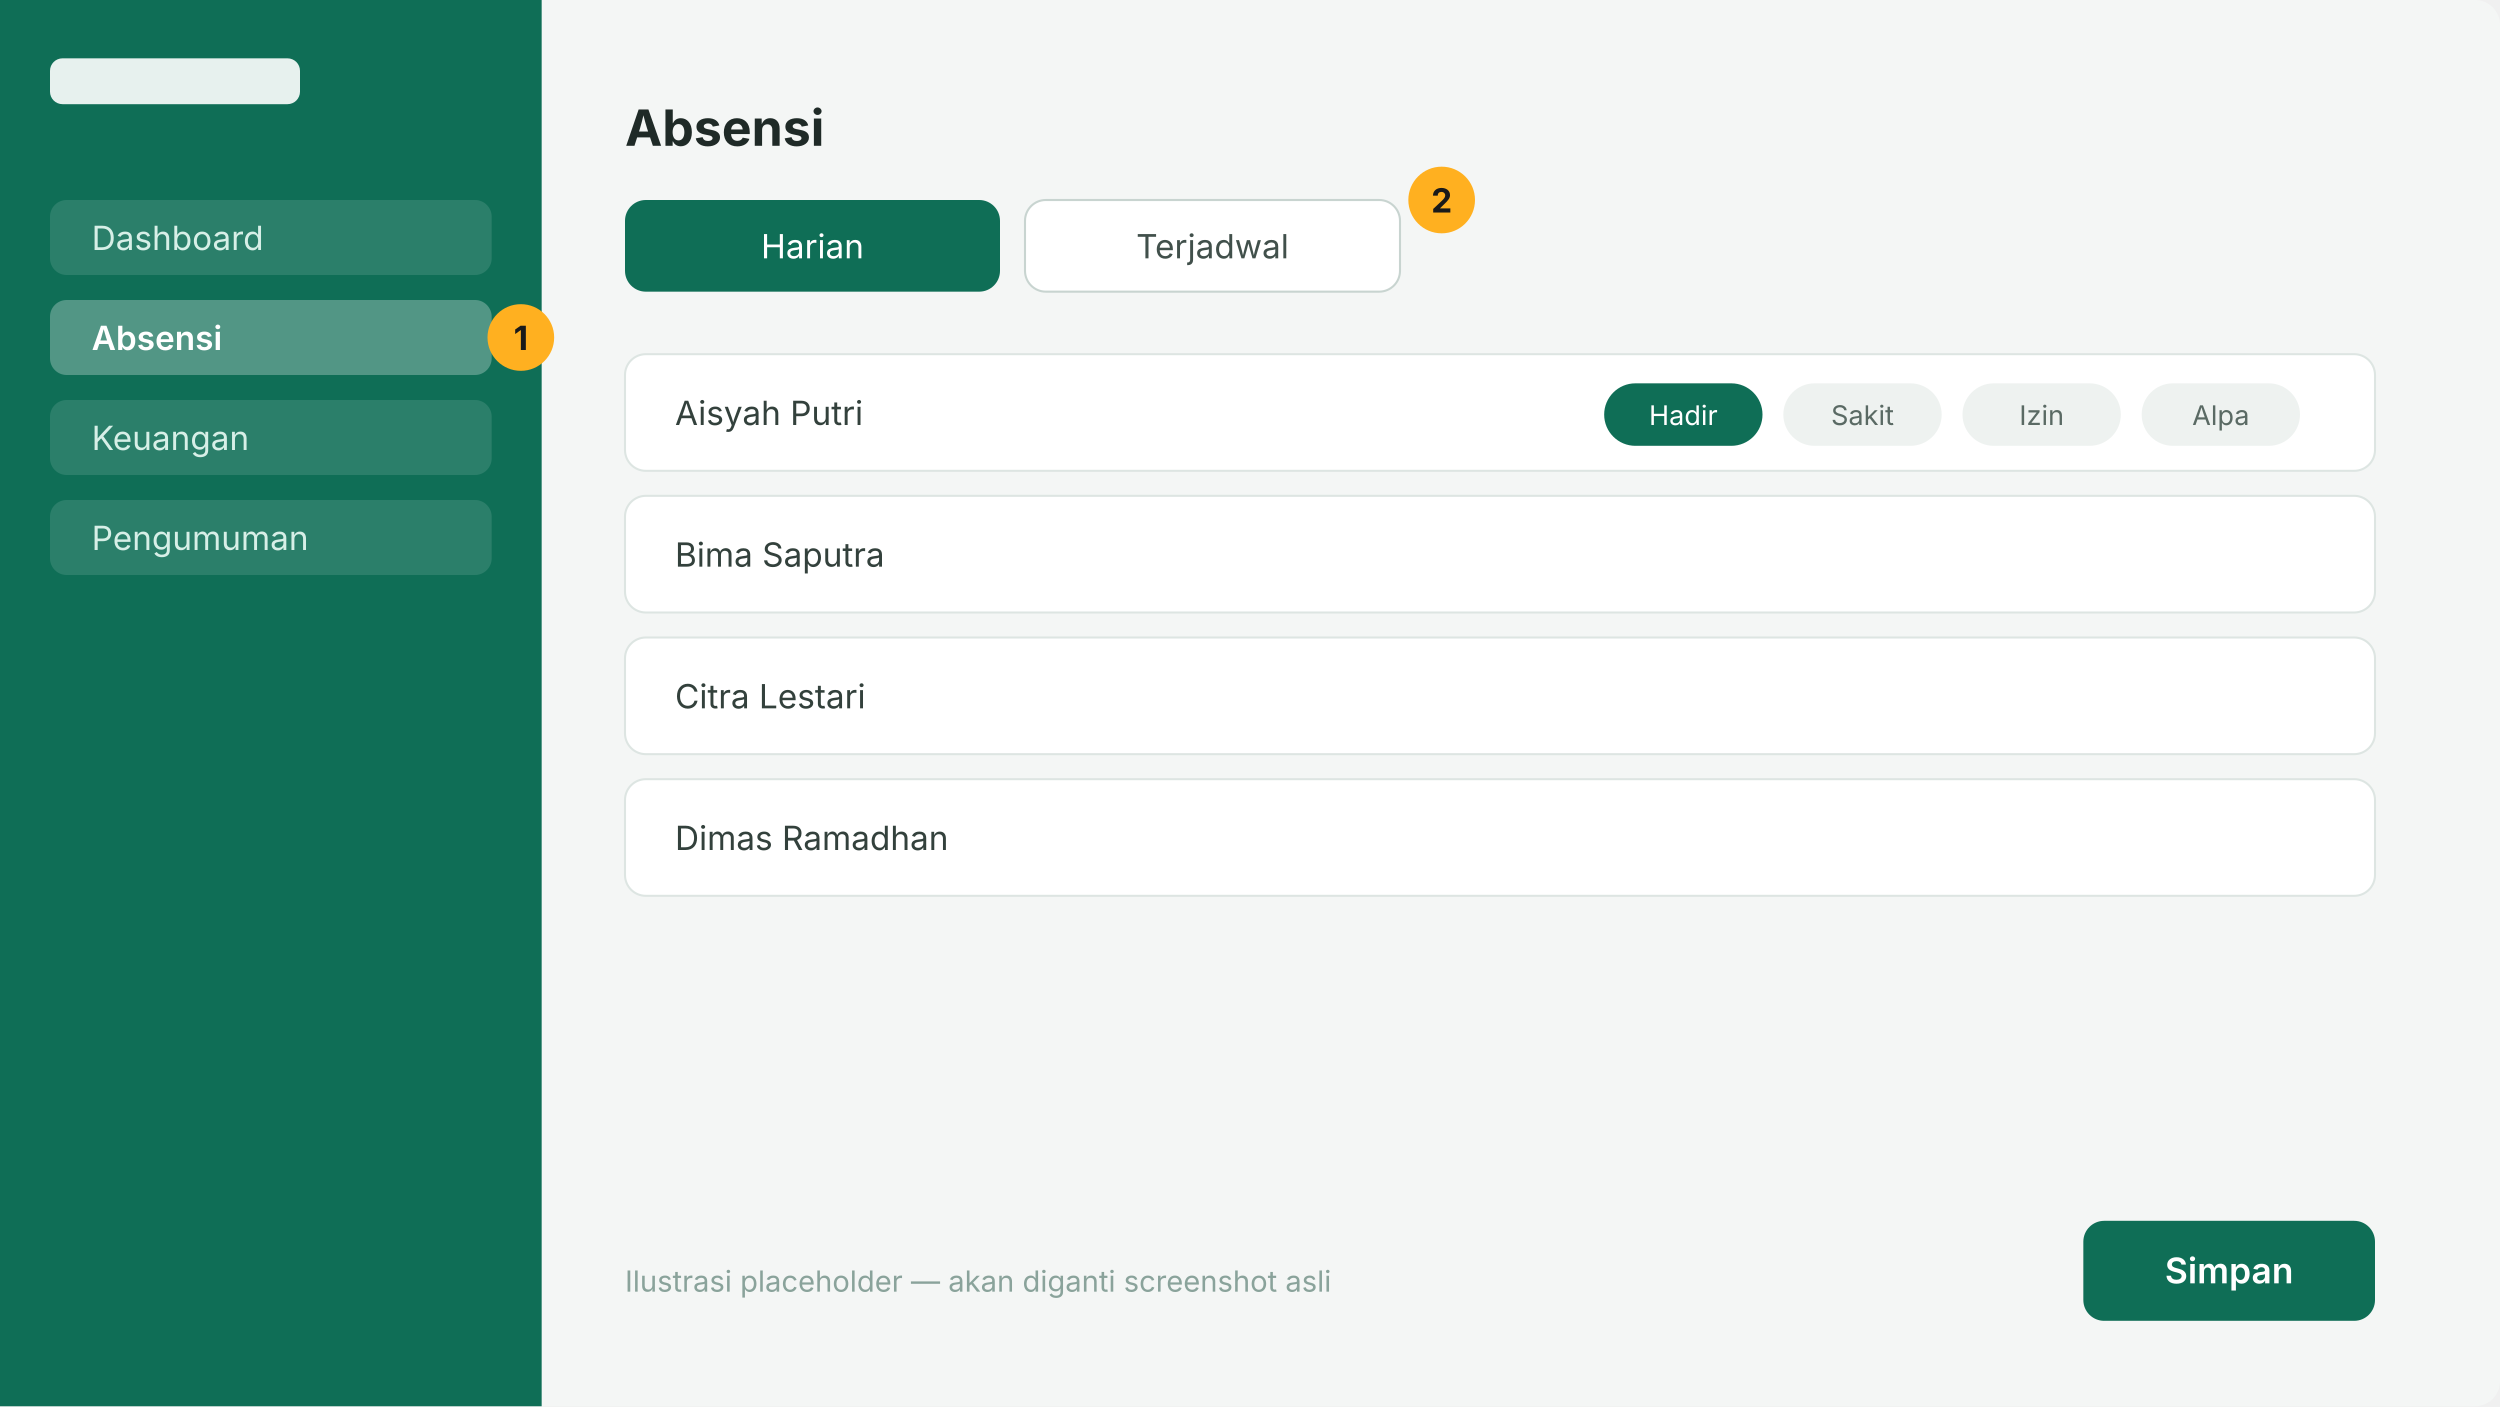
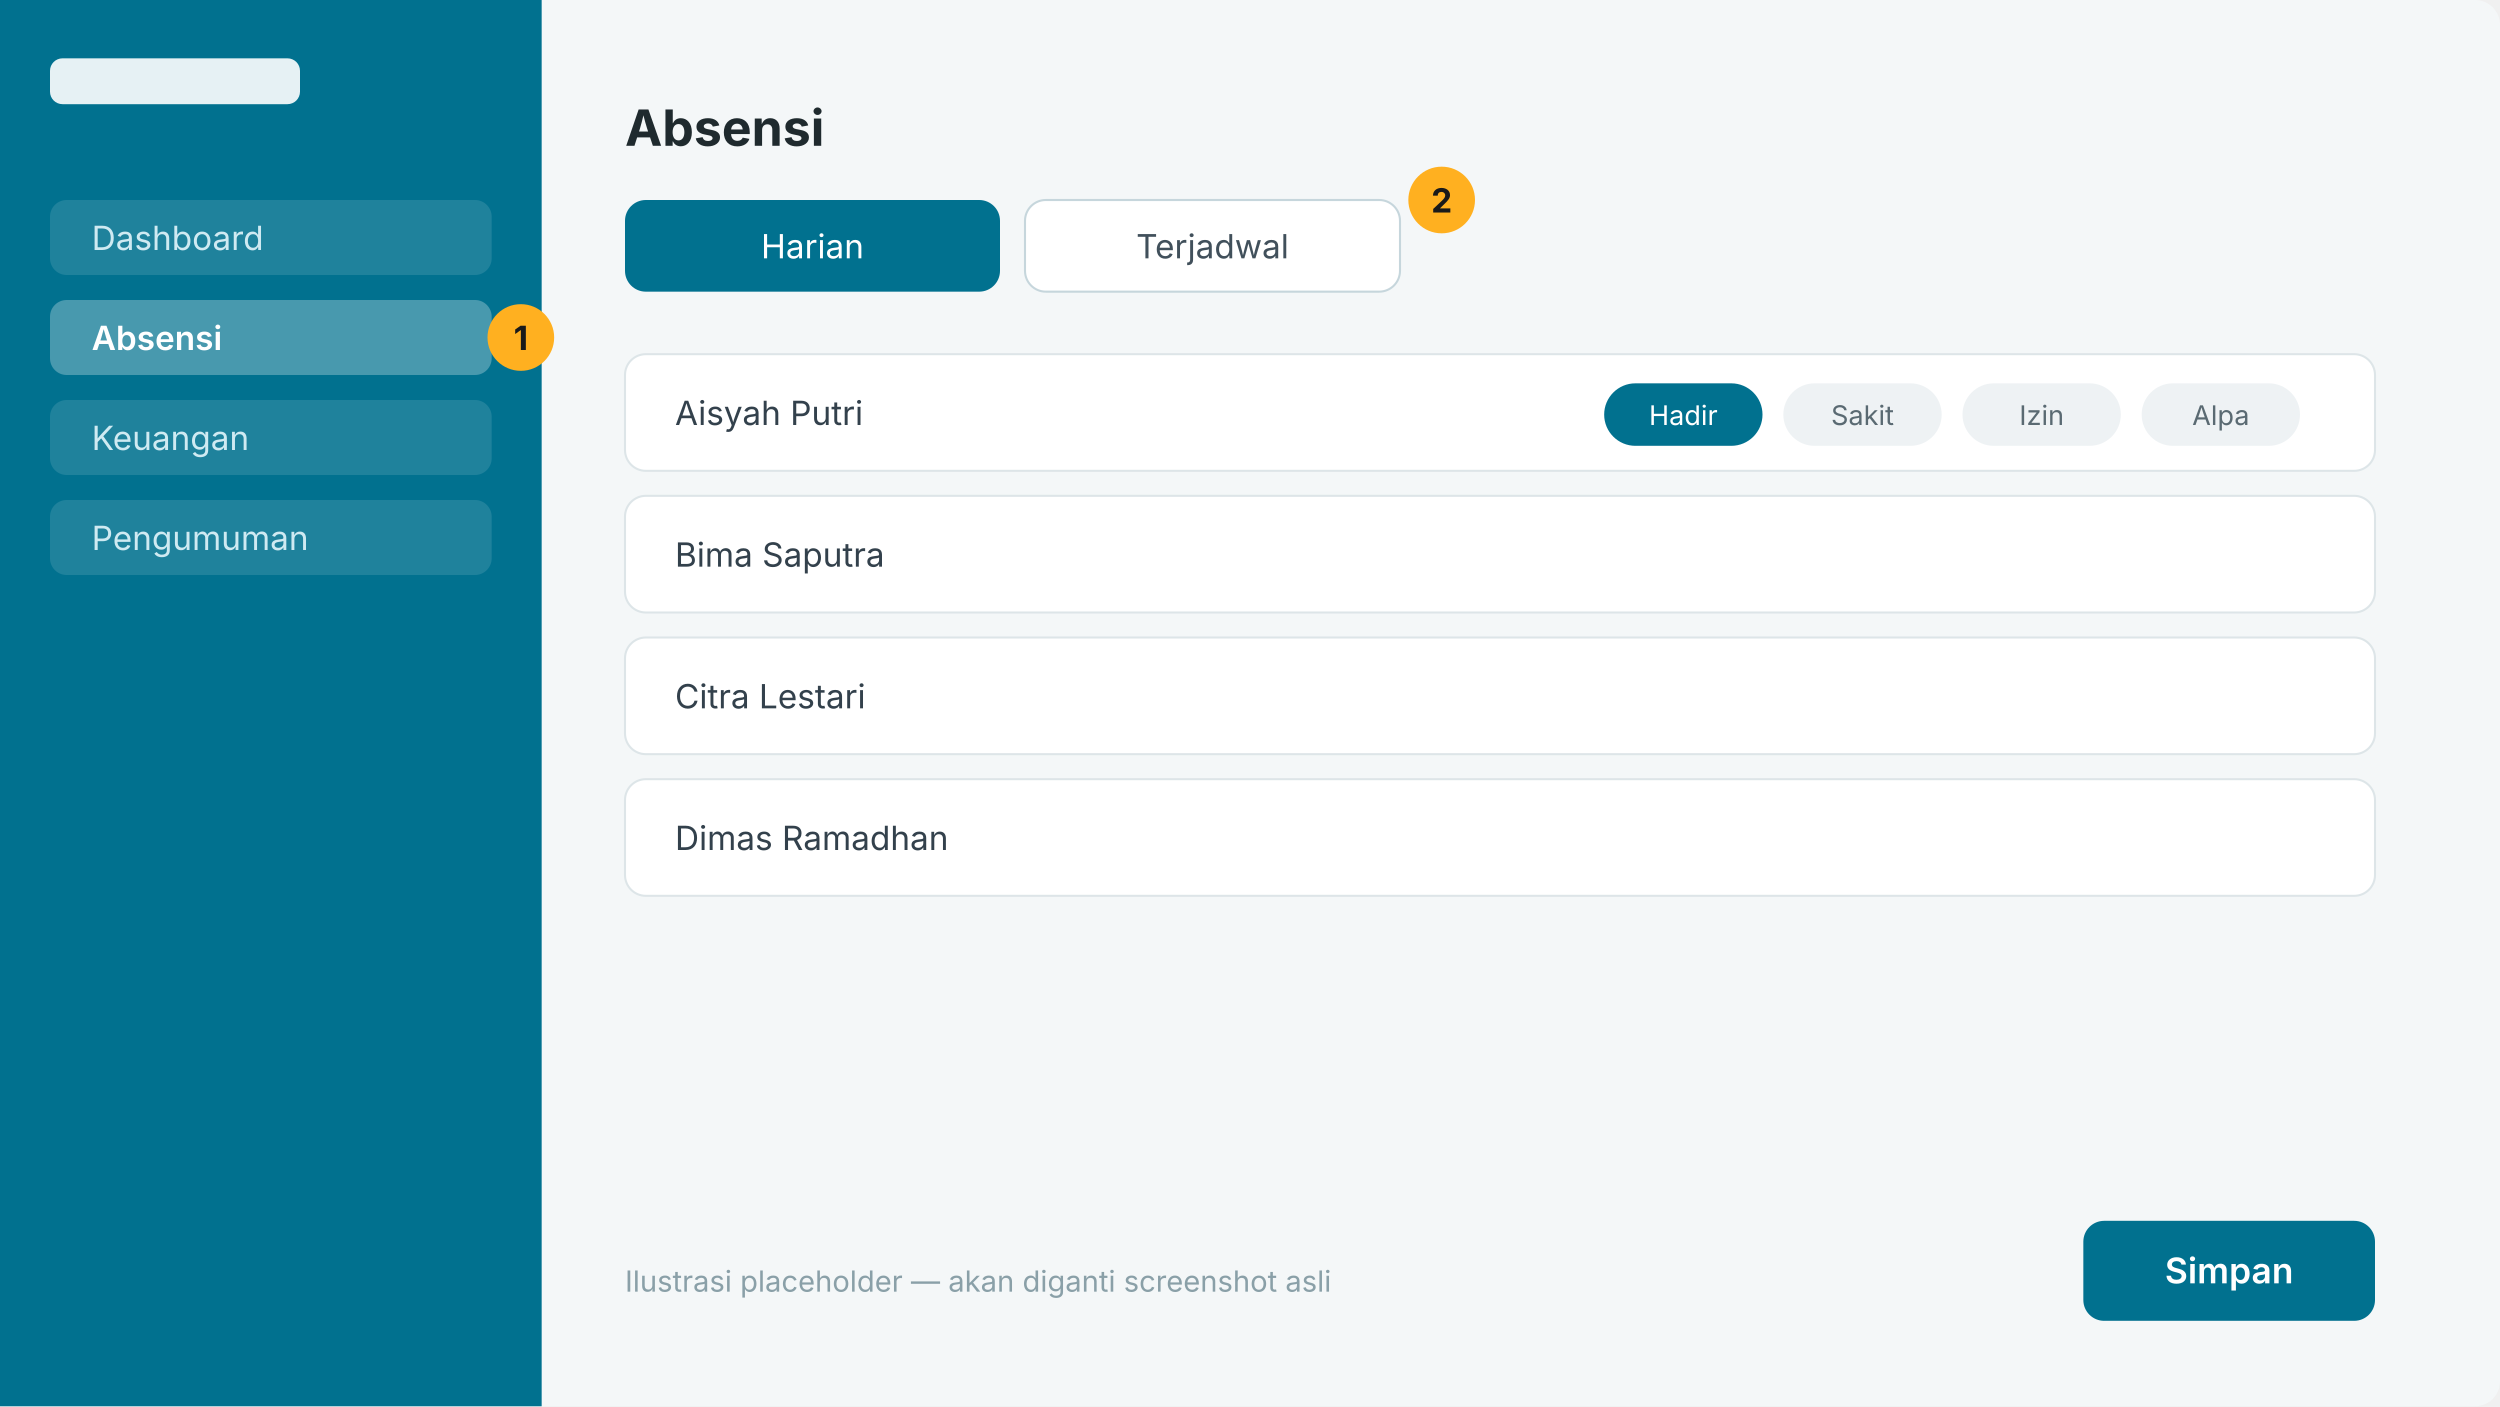
<svg xmlns="http://www.w3.org/2000/svg" width="1200" height="675" viewBox="0 0 1200 675" font-family="system-ui, -apple-system, Segoe UI, sans-serif">
-   <rect width="1200" height="675" rx="12" fill="#f4f6f5" />
-   <rect x="0" y="0" width="260" height="675" fill="#0f6e56" />
+   <rect width="1200" height="675" rx="12" fill="#f4f7f8" />
+   <rect x="0" y="0" width="260" height="675" fill="#01718f" />
  <rect x="24" y="28" width="120" height="22" rx="6" fill="#ffffff" opacity="0.9" />
  <rect x="24" y="96" width="212" height="36" rx="8" fill="#ffffff" opacity="0.12" />
-   <text x="44" y="120" fill="#d7efe7" font-size="16">Dashboard</text>
+   <text x="44" y="120" fill="#cfeaf2" font-size="16">Dashboard</text>
  <rect x="24" y="144" width="212" height="36" rx="8" fill="#ffffff" opacity="0.28" />
  <text x="44" y="168" fill="#ffffff" font-size="16" font-weight="600">Absensi</text>
  <circle cx="250" cy="162" r="16" fill="#ffb020" />
  <text x="250" y="168" fill="#1a1a1a" font-size="16" font-weight="700" text-anchor="middle">1</text>
  <rect x="24" y="192" width="212" height="36" rx="8" fill="#ffffff" opacity="0.12" />
-   <text x="44" y="216" fill="#d7efe7" font-size="16">Keuangan</text>
+   <text x="44" y="216" fill="#cfeaf2" font-size="16">Keuangan</text>
  <rect x="24" y="240" width="212" height="36" rx="8" fill="#ffffff" opacity="0.12" />
-   <text x="44" y="264" fill="#d7efe7" font-size="16">Pengumuman</text>
-   <text x="300" y="70" fill="#1f2a27" font-size="24" font-weight="700">Absensi</text>
-   <rect x="300" y="96" width="180" height="44" rx="10" fill="#0f6e56" />
+   <text x="44" y="264" fill="#cfeaf2" font-size="16">Pengumuman</text>
+   <text x="300" y="70" fill="#1f2a2e" font-size="24" font-weight="700">Absensi</text>
+   <rect x="300" y="96" width="180" height="44" rx="10" fill="#01718f" />
  <text x="390" y="124" fill="#ffffff" font-size="16" text-anchor="middle">Harian</text>
-   <rect x="492" y="96" width="180" height="44" rx="10" fill="#ffffff" stroke="#c8d4d0" />
-   <text x="582" y="124" fill="#41504b" font-size="16" text-anchor="middle">Terjadwal</text>
+   <rect x="492" y="96" width="180" height="44" rx="10" fill="#ffffff" stroke="#c6d6dc" />
+   <text x="582" y="124" fill="#41505b" font-size="16" text-anchor="middle">Terjadwal</text>
  <circle cx="692" cy="96" r="16" fill="#ffb020" />
  <text x="692" y="102" fill="#1a1a1a" font-size="16" font-weight="700" text-anchor="middle">2</text>
-   <g fill="#ffffff" stroke="#dde5e2">
+   <g fill="#ffffff" stroke="#dde5e8">
    <rect x="300" y="170" width="840" height="56" rx="10" />
    <rect x="300" y="238" width="840" height="56" rx="10" />
    <rect x="300" y="306" width="840" height="56" rx="10" />
    <rect x="300" y="374" width="840" height="56" rx="10" />
  </g>
-   <g fill="#33413c" font-size="16">
+   <g fill="#33414c" font-size="16">
    <text x="324" y="204">Aisyah Putri</text>
    <text x="324" y="272">Bima Saputra</text>
    <text x="324" y="340">Citra Lestari</text>
    <text x="324" y="408">Dimas Ramadhan</text>
  </g>
  <g font-size="13" text-anchor="middle">
-     <rect x="770" y="184" width="76" height="30" rx="15" fill="#0f6e56" />
+     <rect x="770" y="184" width="76" height="30" rx="15" fill="#01718f" />
    <text x="808" y="204" fill="#ffffff">Hadir</text>
-     <rect x="856" y="184" width="76" height="30" rx="15" fill="#eef2f0" />
-     <text x="894" y="204" fill="#5a6a64">Sakit</text>
-     <rect x="942" y="184" width="76" height="30" rx="15" fill="#eef2f0" />
-     <text x="980" y="204" fill="#5a6a64">Izin</text>
-     <rect x="1028" y="184" width="76" height="30" rx="15" fill="#eef2f0" />
-     <text x="1066" y="204" fill="#5a6a64">Alpa</text>
+     <rect x="856" y="184" width="76" height="30" rx="15" fill="#eef2f4" />
+     <text x="894" y="204" fill="#5a6a72">Sakit</text>
+     <rect x="942" y="184" width="76" height="30" rx="15" fill="#eef2f4" />
+     <text x="980" y="204" fill="#5a6a72">Izin</text>
+     <rect x="1028" y="184" width="76" height="30" rx="15" fill="#eef2f4" />
+     <text x="1066" y="204" fill="#5a6a72">Alpa</text>
  </g>
-   <rect x="1000" y="586" width="140" height="48" rx="10" fill="#0f6e56" />
+   <rect x="1000" y="586" width="140" height="48" rx="10" fill="#01718f" />
  <text x="1070" y="616" fill="#ffffff" font-size="17" font-weight="600" text-anchor="middle">Simpan</text>
-   <text x="300" y="620" fill="#8aa39b" font-size="14">Ilustrasi placeholder — akan diganti screenshot asli</text>
+   <text x="300" y="620" fill="#8aa0a8" font-size="14">Ilustrasi placeholder — akan diganti screenshot asli</text>
</svg>
